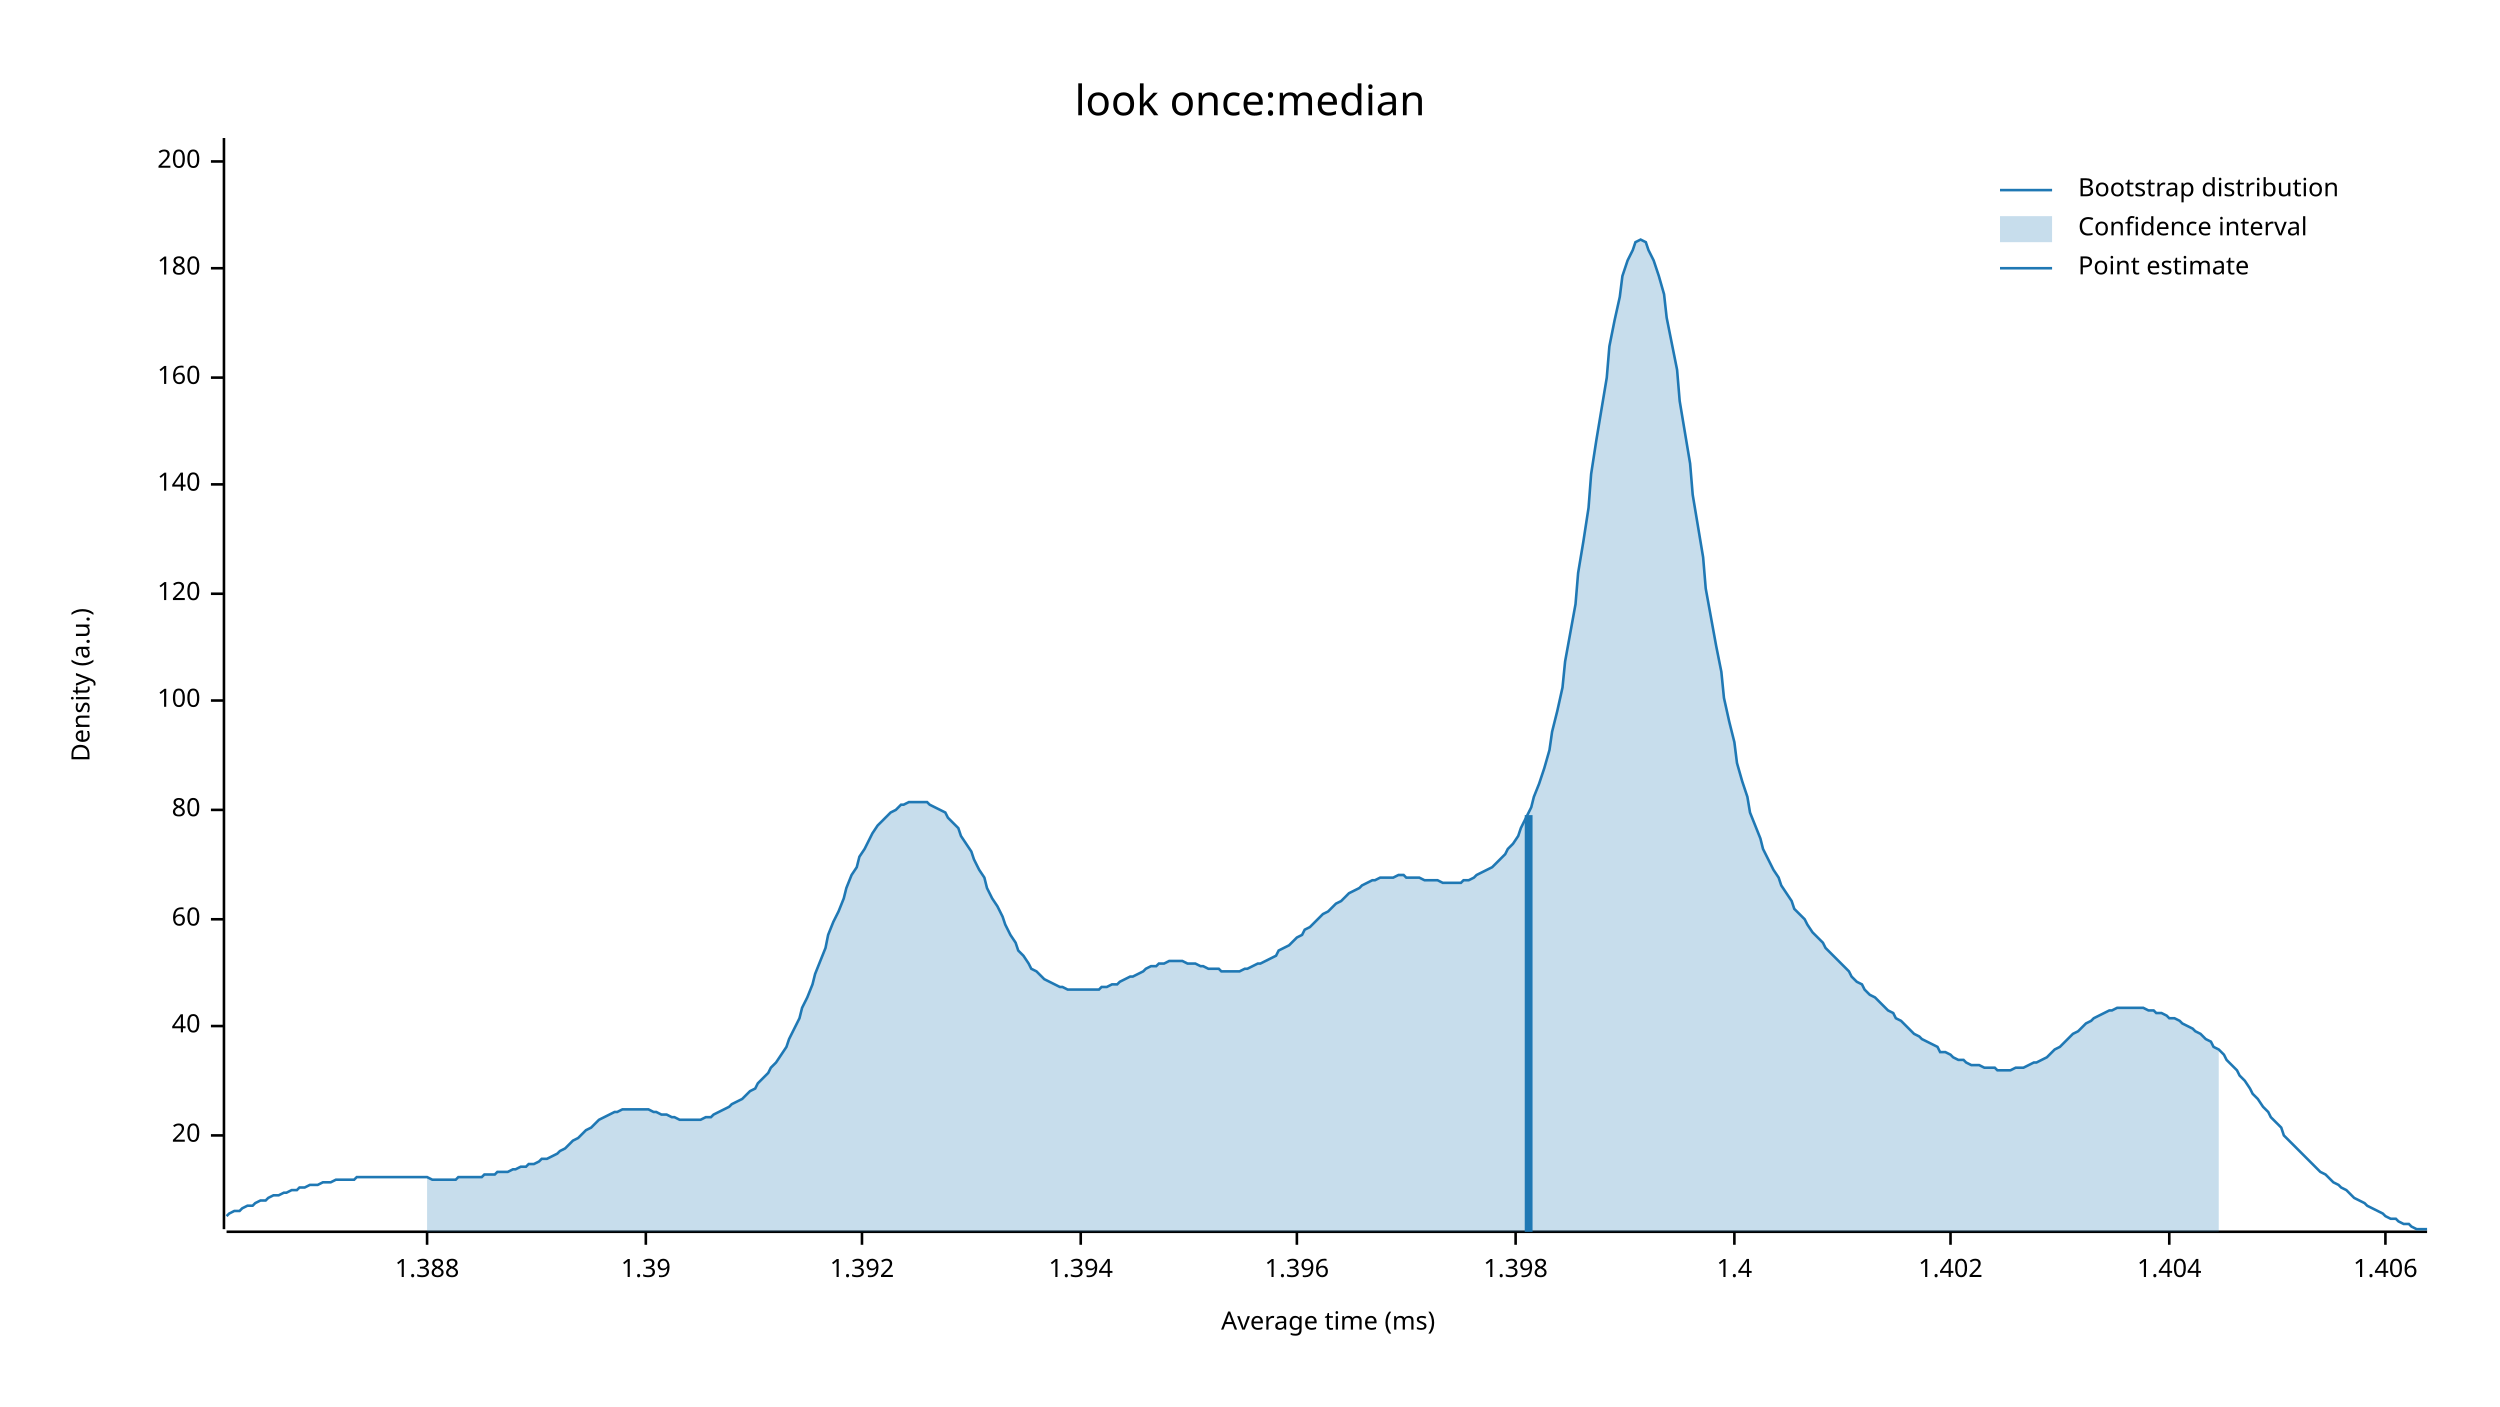
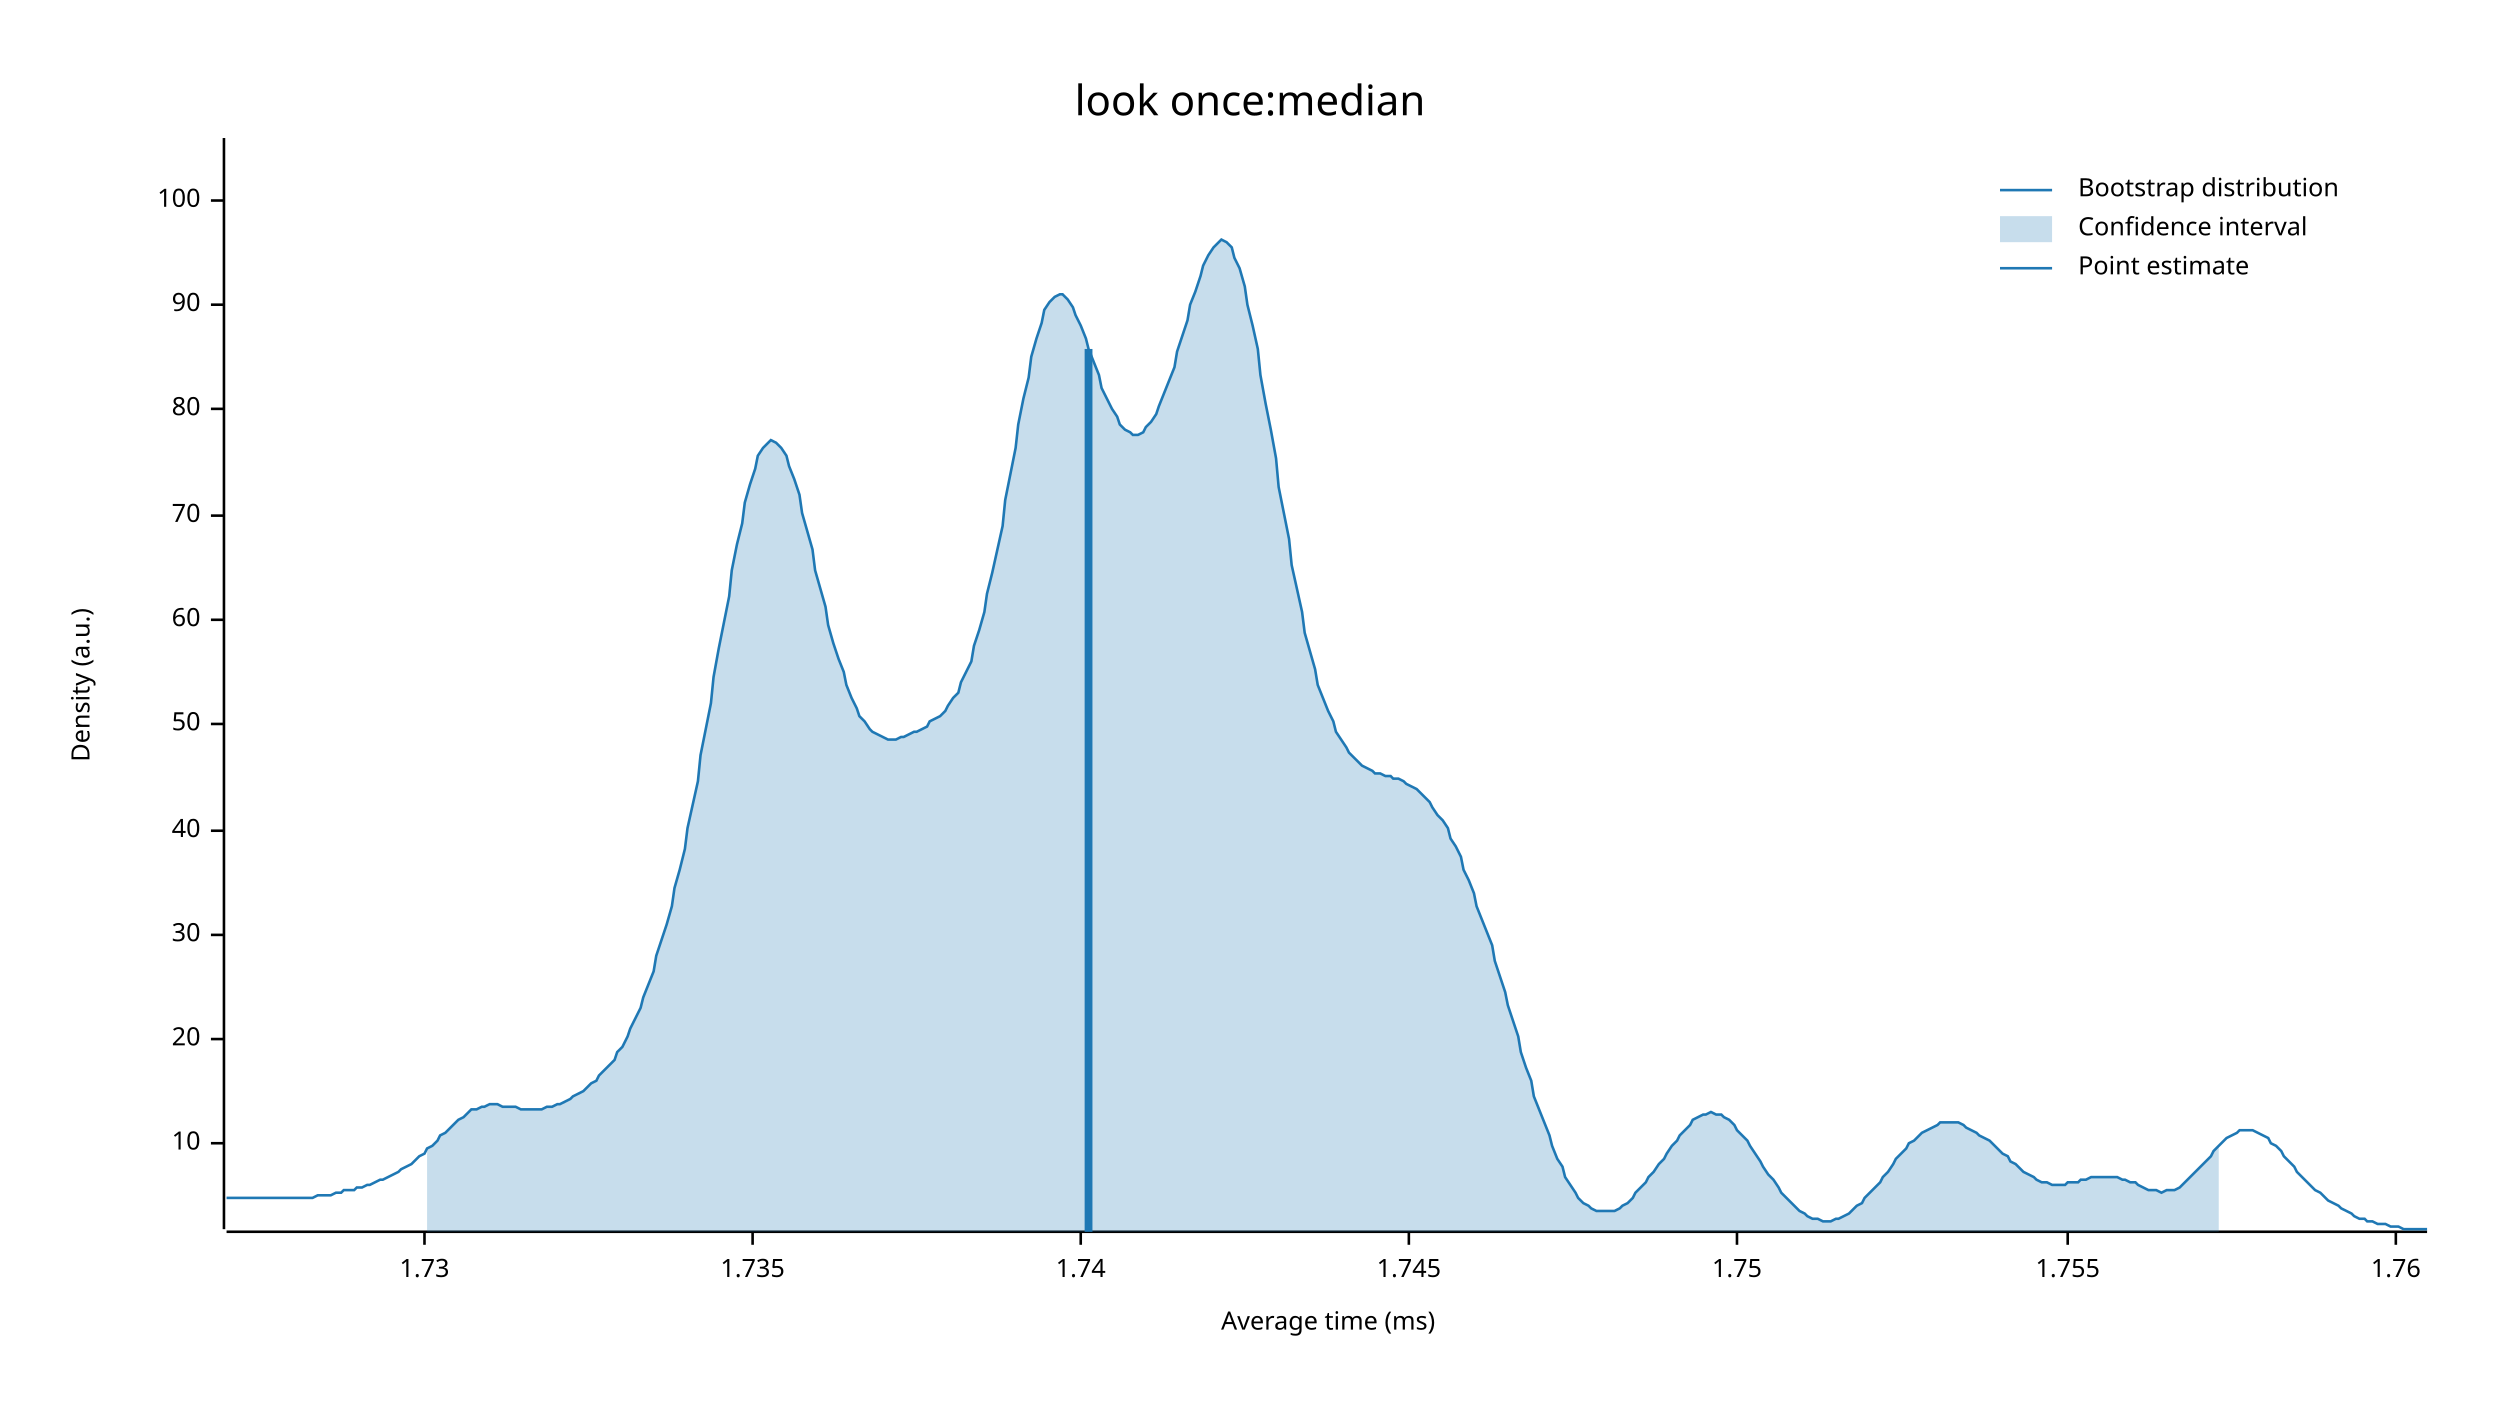
<svg xmlns="http://www.w3.org/2000/svg" width="960" height="540" viewBox="0 0 960 540">
  <text x="480" y="32" dy="0.76em" text-anchor="middle" font-family="sans-serif" font-size="16.129" opacity="1" fill="#000000">
look once:median
</text>
  <text x="27" y="263" dy="0.76em" text-anchor="middle" font-family="sans-serif" font-size="9.677" opacity="1" fill="#000000" transform="rotate(270, 27, 263)">
Density (a.u.)
</text>
  <text x="510" y="513" dy="-0.5ex" text-anchor="middle" font-family="sans-serif" font-size="9.677" opacity="1" fill="#000000">
Average time (ms)
</text>
  <polyline fill="none" opacity="1" stroke="#000000" stroke-width="1" points="86,53 86,472 " />
-   <text x="77" y="436" dy="0.5ex" text-anchor="end" font-family="sans-serif" font-size="9.677" opacity="1" fill="#000000">
+   <text x="77" y="439" dy="0.5ex" text-anchor="end" font-family="sans-serif" font-size="9.677" opacity="1" fill="#000000">
+ 10
+ </text>
+   <polyline fill="none" opacity="1" stroke="#000000" stroke-width="1" points="81,439 86,439 " />
+   <text x="77" y="399" dy="0.5ex" text-anchor="end" font-family="sans-serif" font-size="9.677" opacity="1" fill="#000000">
20
</text>
-   <polyline fill="none" opacity="1" stroke="#000000" stroke-width="1" points="81,436 86,436 " />
-   <text x="77" y="394" dy="0.5ex" text-anchor="end" font-family="sans-serif" font-size="9.677" opacity="1" fill="#000000">
+   <polyline fill="none" opacity="1" stroke="#000000" stroke-width="1" points="81,399 86,399 " />
+   <text x="77" y="359" dy="0.5ex" text-anchor="end" font-family="sans-serif" font-size="9.677" opacity="1" fill="#000000">
+ 30
+ </text>
+   <polyline fill="none" opacity="1" stroke="#000000" stroke-width="1" points="81,359 86,359 " />
+   <text x="77" y="319" dy="0.5ex" text-anchor="end" font-family="sans-serif" font-size="9.677" opacity="1" fill="#000000">
40
</text>
-   <polyline fill="none" opacity="1" stroke="#000000" stroke-width="1" points="81,394 86,394 " />
-   <text x="77" y="353" dy="0.5ex" text-anchor="end" font-family="sans-serif" font-size="9.677" opacity="1" fill="#000000">
+   <polyline fill="none" opacity="1" stroke="#000000" stroke-width="1" points="81,319 86,319 " />
+   <text x="77" y="278" dy="0.5ex" text-anchor="end" font-family="sans-serif" font-size="9.677" opacity="1" fill="#000000">
+ 50
+ </text>
+   <polyline fill="none" opacity="1" stroke="#000000" stroke-width="1" points="81,278 86,278 " />
+   <text x="77" y="238" dy="0.5ex" text-anchor="end" font-family="sans-serif" font-size="9.677" opacity="1" fill="#000000">
60
</text>
-   <polyline fill="none" opacity="1" stroke="#000000" stroke-width="1" points="81,353 86,353 " />
-   <text x="77" y="311" dy="0.5ex" text-anchor="end" font-family="sans-serif" font-size="9.677" opacity="1" fill="#000000">
+   <polyline fill="none" opacity="1" stroke="#000000" stroke-width="1" points="81,238 86,238 " />
+   <text x="77" y="198" dy="0.5ex" text-anchor="end" font-family="sans-serif" font-size="9.677" opacity="1" fill="#000000">
+ 70
+ </text>
+   <polyline fill="none" opacity="1" stroke="#000000" stroke-width="1" points="81,198 86,198 " />
+   <text x="77" y="157" dy="0.5ex" text-anchor="end" font-family="sans-serif" font-size="9.677" opacity="1" fill="#000000">
80
</text>
-   <polyline fill="none" opacity="1" stroke="#000000" stroke-width="1" points="81,311 86,311 " />
-   <text x="77" y="269" dy="0.5ex" text-anchor="end" font-family="sans-serif" font-size="9.677" opacity="1" fill="#000000">
+   <polyline fill="none" opacity="1" stroke="#000000" stroke-width="1" points="81,157 86,157 " />
+   <text x="77" y="117" dy="0.5ex" text-anchor="end" font-family="sans-serif" font-size="9.677" opacity="1" fill="#000000">
+ 90
+ </text>
+   <polyline fill="none" opacity="1" stroke="#000000" stroke-width="1" points="81,117 86,117 " />
+   <text x="77" y="77" dy="0.5ex" text-anchor="end" font-family="sans-serif" font-size="9.677" opacity="1" fill="#000000">
100
</text>
-   <polyline fill="none" opacity="1" stroke="#000000" stroke-width="1" points="81,269 86,269 " />
-   <text x="77" y="228" dy="0.5ex" text-anchor="end" font-family="sans-serif" font-size="9.677" opacity="1" fill="#000000">
- 120
+   <polyline fill="none" opacity="1" stroke="#000000" stroke-width="1" points="81,77 86,77 " />
+   <polyline fill="none" opacity="1" stroke="#000000" stroke-width="1" points="87,473 932,473 " />
+   <text x="163" y="483" dy="0.76em" text-anchor="middle" font-family="sans-serif" font-size="9.677" opacity="1" fill="#000000">
+ 1.73
</text>
-   <polyline fill="none" opacity="1" stroke="#000000" stroke-width="1" points="81,228 86,228 " />
-   <text x="77" y="186" dy="0.5ex" text-anchor="end" font-family="sans-serif" font-size="9.677" opacity="1" fill="#000000">
- 140
+   <polyline fill="none" opacity="1" stroke="#000000" stroke-width="1" points="163,473 163,478 " />
+   <text x="289" y="483" dy="0.76em" text-anchor="middle" font-family="sans-serif" font-size="9.677" opacity="1" fill="#000000">
+ 1.735
</text>
-   <polyline fill="none" opacity="1" stroke="#000000" stroke-width="1" points="81,186 86,186 " />
-   <text x="77" y="145" dy="0.5ex" text-anchor="end" font-family="sans-serif" font-size="9.677" opacity="1" fill="#000000">
- 160
- </text>
-   <polyline fill="none" opacity="1" stroke="#000000" stroke-width="1" points="81,145 86,145 " />
-   <text x="77" y="103" dy="0.5ex" text-anchor="end" font-family="sans-serif" font-size="9.677" opacity="1" fill="#000000">
- 180
- </text>
-   <polyline fill="none" opacity="1" stroke="#000000" stroke-width="1" points="81,103 86,103 " />
-   <text x="77" y="62" dy="0.5ex" text-anchor="end" font-family="sans-serif" font-size="9.677" opacity="1" fill="#000000">
- 200
- </text>
-   <polyline fill="none" opacity="1" stroke="#000000" stroke-width="1" points="81,62 86,62 " />
-   <polyline fill="none" opacity="1" stroke="#000000" stroke-width="1" points="87,473 932,473 " />
-   <text x="164" y="483" dy="0.76em" text-anchor="middle" font-family="sans-serif" font-size="9.677" opacity="1" fill="#000000">
- 1.388
- </text>
-   <polyline fill="none" opacity="1" stroke="#000000" stroke-width="1" points="164,473 164,478 " />
-   <text x="248" y="483" dy="0.76em" text-anchor="middle" font-family="sans-serif" font-size="9.677" opacity="1" fill="#000000">
- 1.39
- </text>
-   <polyline fill="none" opacity="1" stroke="#000000" stroke-width="1" points="248,473 248,478 " />
-   <text x="331" y="483" dy="0.76em" text-anchor="middle" font-family="sans-serif" font-size="9.677" opacity="1" fill="#000000">
- 1.392
- </text>
-   <polyline fill="none" opacity="1" stroke="#000000" stroke-width="1" points="331,473 331,478 " />
+   <polyline fill="none" opacity="1" stroke="#000000" stroke-width="1" points="289,473 289,478 " />
  <text x="415" y="483" dy="0.76em" text-anchor="middle" font-family="sans-serif" font-size="9.677" opacity="1" fill="#000000">
- 1.394
+ 1.74
</text>
  <polyline fill="none" opacity="1" stroke="#000000" stroke-width="1" points="415,473 415,478 " />
-   <text x="498" y="483" dy="0.76em" text-anchor="middle" font-family="sans-serif" font-size="9.677" opacity="1" fill="#000000">
- 1.396
+   <text x="541" y="483" dy="0.76em" text-anchor="middle" font-family="sans-serif" font-size="9.677" opacity="1" fill="#000000">
+ 1.745
</text>
-   <polyline fill="none" opacity="1" stroke="#000000" stroke-width="1" points="498,473 498,478 " />
-   <text x="582" y="483" dy="0.76em" text-anchor="middle" font-family="sans-serif" font-size="9.677" opacity="1" fill="#000000">
- 1.398
+   <polyline fill="none" opacity="1" stroke="#000000" stroke-width="1" points="541,473 541,478 " />
+   <text x="667" y="483" dy="0.76em" text-anchor="middle" font-family="sans-serif" font-size="9.677" opacity="1" fill="#000000">
+ 1.75
</text>
-   <polyline fill="none" opacity="1" stroke="#000000" stroke-width="1" points="582,473 582,478 " />
-   <text x="666" y="483" dy="0.76em" text-anchor="middle" font-family="sans-serif" font-size="9.677" opacity="1" fill="#000000">
- 1.4
+   <polyline fill="none" opacity="1" stroke="#000000" stroke-width="1" points="667,473 667,478 " />
+   <text x="794" y="483" dy="0.76em" text-anchor="middle" font-family="sans-serif" font-size="9.677" opacity="1" fill="#000000">
+ 1.755
</text>
-   <polyline fill="none" opacity="1" stroke="#000000" stroke-width="1" points="666,473 666,478 " />
-   <text x="749" y="483" dy="0.76em" text-anchor="middle" font-family="sans-serif" font-size="9.677" opacity="1" fill="#000000">
- 1.402
+   <polyline fill="none" opacity="1" stroke="#000000" stroke-width="1" points="794,473 794,478 " />
+   <text x="920" y="483" dy="0.76em" text-anchor="middle" font-family="sans-serif" font-size="9.677" opacity="1" fill="#000000">
+ 1.76
</text>
-   <polyline fill="none" opacity="1" stroke="#000000" stroke-width="1" points="749,473 749,478 " />
-   <text x="833" y="483" dy="0.76em" text-anchor="middle" font-family="sans-serif" font-size="9.677" opacity="1" fill="#000000">
- 1.404
- </text>
-   <polyline fill="none" opacity="1" stroke="#000000" stroke-width="1" points="833,473 833,478 " />
-   <text x="916" y="483" dy="0.76em" text-anchor="middle" font-family="sans-serif" font-size="9.677" opacity="1" fill="#000000">
- 1.406
- </text>
-   <polyline fill="none" opacity="1" stroke="#000000" stroke-width="1" points="916,473 916,478 " />
-   <polyline fill="none" opacity="1" stroke="#1F78B4" stroke-width="1" points="87,467 88,466 90,465 92,465 93,464 95,463 97,463 98,462 100,461 102,461 103,460 105,459 107,459 109,458 110,458 112,457 114,457 115,456 117,456 119,455 120,455 122,455 124,454 125,454 127,454 129,453 131,453 132,453 134,453 136,453 137,452 139,452 141,452 142,452 144,452 146,452 147,452 149,452 151,452 153,452 154,452 156,452 158,452 159,452 161,452 163,452 164,452 166,453 168,453 169,453 171,453 173,453 175,453 176,452 178,452 180,452 181,452 183,452 185,452 186,451 188,451 190,451 191,450 193,450 195,450 197,449 198,449 200,448 202,448 203,447 205,447 207,446 208,445 210,445 212,444 214,443 215,442 217,441 219,439 220,438 222,437 224,435 225,434 227,433 229,431 230,430 232,429 234,428 236,427 237,427 239,426 241,426 242,426 244,426 246,426 247,426 249,426 251,427 252,427 254,428 256,428 258,429 259,429 261,430 263,430 264,430 266,430 268,430 269,430 271,429 273,429 274,428 276,427 278,426 280,425 281,424 283,423 285,422 286,421 288,419 290,418 291,416 293,414 295,412 296,410 298,408 300,405 302,402 303,399 305,395 307,391 308,387 310,383 312,378 313,374 315,369 317,364 318,359 320,354 322,350 324,345 325,341 327,336 329,333 330,329 332,326 334,322 335,320 337,317 339,315 341,313 342,312 344,311 346,309 347,309 349,308 351,308 352,308 354,308 356,308 357,309 359,310 361,311 363,312 364,314 366,316 368,318 369,321 371,324 373,327 374,330 376,334 378,337 379,341 381,345 383,348 385,352 386,355 388,359 390,362 391,365 393,367 395,370 396,372 398,373 400,375 401,376 403,377 405,378 407,379 408,379 410,380 412,380 413,380 415,380 417,380 418,380 420,380 422,380 423,379 425,379 427,378 429,378 430,377 432,376 434,375 435,375 437,374 439,373 440,372 442,371 444,371 445,370 447,370 449,369 451,369 452,369 454,369 456,370 457,370 459,370 461,371 462,371 464,372 466,372 468,372 469,373 471,373 473,373 474,373 476,373 478,372 479,372 481,371 483,370 484,370 486,369 488,368 490,367 491,365 493,364 495,363 496,362 498,360 500,359 501,357 503,356 505,354 506,353 508,351 510,350 512,348 513,347 515,346 517,344 518,343 520,342 522,341 523,340 525,339 527,338 528,338 530,337 532,337 534,337 535,337 537,336 539,336 540,337 542,337 544,337 545,337 547,338 549,338 550,338 552,338 554,339 556,339 557,339 559,339 561,339 562,338 564,338 566,337 567,336 569,335 571,334 573,333 574,332 576,330 578,328 579,326 581,324 583,321 584,318 586,314 588,310 589,306 591,301 593,295 595,288 596,281 598,273 600,264 601,254 603,243 605,232 606,220 608,208 610,195 611,182 613,169 615,157 617,145 618,133 620,123 622,114 623,106 625,100 627,96 628,93 630,92 632,93 633,96 635,100 637,106 639,113 640,122 642,132 644,142 645,154 647,166 649,178 650,190 652,202 654,214 655,226 657,237 659,248 661,258 662,268 664,277 666,285 667,293 669,300 671,306 672,312 674,317 676,322 677,326 679,330 681,334 683,337 684,340 686,343 688,346 689,349 691,351 693,353 694,355 696,358 698,360 700,362 701,364 703,366 705,368 706,369 708,371 710,373 711,375 713,377 715,378 716,380 718,382 720,383 722,385 723,386 725,388 727,389 728,391 730,392 732,394 733,395 735,397 737,398 738,399 740,400 742,401 744,402 745,404 747,404 749,405 750,406 752,407 754,407 755,408 757,409 759,409 760,409 762,410 764,410 766,410 767,411 769,411 771,411 772,411 774,410 776,410 777,410 779,409 781,408 782,408 784,407 786,406 788,404 789,403 791,402 793,400 794,399 796,397 798,396 799,395 801,393 803,392 804,391 806,390 808,389 810,388 811,388 813,387 815,387 816,387 818,387 820,387 821,387 823,387 825,388 827,388 828,389 830,389 832,390 833,391 835,391 837,392 838,393 840,394 842,395 843,396 845,397 847,399 849,400 850,402 852,403 854,405 855,407 857,409 859,411 860,413 862,415 864,418 865,420 867,422 869,425 871,427 872,429 874,431 876,433 877,436 879,438 881,440 882,441 884,443 886,445 887,446 889,448 891,450 893,451 894,452 896,454 898,455 899,456 901,457 903,459 904,460 906,461 908,462 909,463 911,464 913,465 915,466 916,467 918,468 920,468 921,469 923,470 925,470 926,471 928,472 930,472 932,472 " />
-   <polygon opacity="0.25" fill="#1F78B4" points="164,452 166,453 168,453 169,453 171,453 173,453 175,453 176,452 178,452 180,452 181,452 183,452 185,452 186,451 188,451 190,451 191,450 193,450 195,450 197,449 198,449 200,448 202,448 203,447 205,447 207,446 208,445 210,445 212,444 214,443 215,442 217,441 219,439 220,438 222,437 224,435 225,434 227,433 229,431 230,430 232,429 234,428 236,427 237,427 239,426 241,426 242,426 244,426 246,426 247,426 249,426 251,427 252,427 254,428 256,428 258,429 259,429 261,430 263,430 264,430 266,430 268,430 269,430 271,429 273,429 274,428 276,427 278,426 280,425 281,424 283,423 285,422 286,421 288,419 290,418 291,416 293,414 295,412 296,410 298,408 300,405 302,402 303,399 305,395 307,391 308,387 310,383 312,378 313,374 315,369 317,364 318,359 320,354 322,350 324,345 325,341 327,336 329,333 330,329 332,326 334,322 335,320 337,317 339,315 341,313 342,312 344,311 346,309 347,309 349,308 351,308 352,308 354,308 356,308 357,309 359,310 361,311 363,312 364,314 366,316 368,318 369,321 371,324 373,327 374,330 376,334 378,337 379,341 381,345 383,348 385,352 386,355 388,359 390,362 391,365 393,367 395,370 396,372 398,373 400,375 401,376 403,377 405,378 407,379 408,379 410,380 412,380 413,380 415,380 417,380 418,380 420,380 422,380 423,379 425,379 427,378 429,378 430,377 432,376 434,375 435,375 437,374 439,373 440,372 442,371 444,371 445,370 447,370 449,369 451,369 452,369 454,369 456,370 457,370 459,370 461,371 462,371 464,372 466,372 468,372 469,373 471,373 473,373 474,373 476,373 478,372 479,372 481,371 483,370 484,370 486,369 488,368 490,367 491,365 493,364 495,363 496,362 498,360 500,359 501,357 503,356 505,354 506,353 508,351 510,350 512,348 513,347 515,346 517,344 518,343 520,342 522,341 523,340 525,339 527,338 528,338 530,337 532,337 534,337 535,337 537,336 539,336 540,337 542,337 544,337 545,337 547,338 549,338 550,338 552,338 554,339 556,339 557,339 559,339 561,339 562,338 564,338 566,337 567,336 569,335 571,334 573,333 574,332 576,330 578,328 579,326 581,324 583,321 584,318 586,314 588,310 589,306 591,301 593,295 595,288 596,281 598,273 600,264 601,254 603,243 605,232 606,220 608,208 610,195 611,182 613,169 615,157 617,145 618,133 620,123 622,114 623,106 625,100 627,96 628,93 630,92 632,93 633,96 635,100 637,106 639,113 640,122 642,132 644,142 645,154 647,166 649,178 650,190 652,202 654,214 655,226 657,237 659,248 661,258 662,268 664,277 666,285 667,293 669,300 671,306 672,312 674,317 676,322 677,326 679,330 681,334 683,337 684,340 686,343 688,346 689,349 691,351 693,353 694,355 696,358 698,360 700,362 701,364 703,366 705,368 706,369 708,371 710,373 711,375 713,377 715,378 716,380 718,382 720,383 722,385 723,386 725,388 727,389 728,391 730,392 732,394 733,395 735,397 737,398 738,399 740,400 742,401 744,402 745,404 747,404 749,405 750,406 752,407 754,407 755,408 757,409 759,409 760,409 762,410 764,410 766,410 767,411 769,411 771,411 772,411 774,410 776,410 777,410 779,409 781,408 782,408 784,407 786,406 788,404 789,403 791,402 793,400 794,399 796,397 798,396 799,395 801,393 803,392 804,391 806,390 808,389 810,388 811,388 813,387 815,387 816,387 818,387 820,387 821,387 823,387 825,388 827,388 828,389 830,389 832,390 833,391 835,391 837,392 838,393 840,394 842,395 843,396 845,397 847,399 849,400 850,402 852,403 852,473 164,473 " />
-   <polyline fill="none" opacity="1" stroke="#1F78B4" stroke-width="3" points="587,473 587,313 " />
+   <polyline fill="none" opacity="1" stroke="#000000" stroke-width="1" points="920,473 920,478 " />
+   <polyline fill="none" opacity="1" stroke="#1F78B4" stroke-width="1" points="87,460 88,460 90,460 92,460 93,460 95,460 97,460 98,460 100,460 102,460 103,460 105,460 107,460 109,460 110,460 112,460 114,460 115,460 117,460 119,460 120,460 122,459 124,459 125,459 127,459 129,458 131,458 132,457 134,457 136,457 137,456 139,456 141,455 142,455 144,454 146,453 147,453 149,452 151,451 153,450 154,449 156,448 158,447 159,446 161,444 163,443 164,441 166,440 168,438 169,436 171,435 173,433 175,431 176,430 178,429 180,427 181,426 183,426 185,425 186,425 188,424 190,424 191,424 193,425 195,425 197,425 198,425 200,426 202,426 203,426 205,426 207,426 208,426 210,425 212,425 214,424 215,424 217,423 219,422 220,421 222,420 224,419 225,418 227,416 229,415 230,413 232,411 234,409 236,407 237,404 239,402 241,398 242,395 244,391 246,387 247,383 249,378 251,373 252,367 254,361 256,355 258,348 259,341 261,334 263,326 264,318 266,309 268,300 269,290 271,280 273,270 274,260 276,249 278,239 280,229 281,219 283,209 285,201 286,193 288,186 290,180 291,175 293,172 295,170 296,169 298,170 300,172 302,175 303,179 305,184 307,190 308,197 310,204 312,211 313,219 315,226 317,233 318,240 320,247 322,253 324,258 325,263 327,268 329,272 330,275 332,277 334,280 335,281 337,282 339,283 341,284 342,284 344,284 346,283 347,283 349,282 351,281 352,281 354,280 356,279 357,277 359,276 361,275 363,273 364,271 366,268 368,266 369,262 371,258 373,254 374,248 376,242 378,235 379,228 381,220 383,211 385,202 386,192 388,182 390,172 391,163 393,153 395,145 396,137 398,130 400,124 401,119 403,116 405,114 407,113 408,113 410,115 412,118 413,121 415,125 417,130 418,134 420,139 422,144 423,149 425,153 427,157 429,160 430,163 432,165 434,166 435,167 437,167 439,166 440,164 442,162 444,159 445,156 447,151 449,146 451,141 452,135 454,129 456,123 457,117 459,112 461,106 462,102 464,98 466,95 468,93 469,92 471,93 473,95 474,99 476,103 478,110 479,117 481,125 483,134 484,144 486,155 488,165 490,176 491,187 493,197 495,207 496,217 498,226 500,235 501,243 503,250 505,257 506,263 508,268 510,273 512,277 513,281 515,284 517,287 518,289 520,291 522,293 523,294 525,295 527,296 528,297 530,297 532,298 534,298 535,299 537,299 539,300 540,301 542,302 544,303 545,304 547,306 549,308 550,310 552,313 554,315 556,318 557,322 559,325 561,329 562,334 564,338 566,343 567,348 569,353 571,358 573,363 574,369 576,375 578,381 579,386 581,392 583,398 584,404 586,410 588,415 589,421 591,426 593,431 595,436 596,440 598,445 600,448 601,452 603,455 605,458 606,460 608,462 610,463 611,464 613,465 615,465 617,465 618,465 620,465 622,464 623,463 625,462 627,460 628,458 630,456 632,454 633,452 635,450 637,447 639,445 640,443 642,440 644,438 645,436 647,434 649,432 650,430 652,429 654,428 655,428 657,427 659,428 661,428 662,429 664,430 666,432 667,434 669,436 671,438 672,440 674,443 676,446 677,448 679,451 681,453 683,456 684,458 686,460 688,462 689,463 691,465 693,466 694,467 696,468 698,468 700,469 701,469 703,469 705,468 706,468 708,467 710,466 711,465 713,463 715,462 716,460 718,458 720,456 722,454 723,452 725,450 727,447 728,445 730,443 732,441 733,439 735,438 737,436 738,435 740,434 742,433 744,432 745,431 747,431 749,431 750,431 752,431 754,432 755,433 757,434 759,435 760,436 762,437 764,438 766,440 767,441 769,443 771,444 772,446 774,447 776,449 777,450 779,451 781,452 782,453 784,454 786,454 788,455 789,455 791,455 793,455 794,454 796,454 798,454 799,453 801,453 803,452 804,452 806,452 808,452 810,452 811,452 813,452 815,453 816,453 818,454 820,454 821,455 823,456 825,457 827,457 828,457 830,458 832,457 833,457 835,457 837,456 838,455 840,453 842,451 843,450 845,448 847,446 849,444 850,442 852,440 854,438 855,437 857,436 859,435 860,434 862,434 864,434 865,434 867,435 869,436 871,437 872,439 874,440 876,442 877,444 879,446 881,448 882,450 884,452 886,454 887,455 889,457 891,458 893,460 894,461 896,462 898,463 899,464 901,465 903,466 904,467 906,468 908,468 909,469 911,469 913,470 915,470 916,470 918,471 920,471 921,471 923,472 925,472 926,472 928,472 930,472 932,472 " />
+   <polygon opacity="0.25" fill="#1F78B4" points="164,441 166,440 168,438 169,436 171,435 173,433 175,431 176,430 178,429 180,427 181,426 183,426 185,425 186,425 188,424 190,424 191,424 193,425 195,425 197,425 198,425 200,426 202,426 203,426 205,426 207,426 208,426 210,425 212,425 214,424 215,424 217,423 219,422 220,421 222,420 224,419 225,418 227,416 229,415 230,413 232,411 234,409 236,407 237,404 239,402 241,398 242,395 244,391 246,387 247,383 249,378 251,373 252,367 254,361 256,355 258,348 259,341 261,334 263,326 264,318 266,309 268,300 269,290 271,280 273,270 274,260 276,249 278,239 280,229 281,219 283,209 285,201 286,193 288,186 290,180 291,175 293,172 295,170 296,169 298,170 300,172 302,175 303,179 305,184 307,190 308,197 310,204 312,211 313,219 315,226 317,233 318,240 320,247 322,253 324,258 325,263 327,268 329,272 330,275 332,277 334,280 335,281 337,282 339,283 341,284 342,284 344,284 346,283 347,283 349,282 351,281 352,281 354,280 356,279 357,277 359,276 361,275 363,273 364,271 366,268 368,266 369,262 371,258 373,254 374,248 376,242 378,235 379,228 381,220 383,211 385,202 386,192 388,182 390,172 391,163 393,153 395,145 396,137 398,130 400,124 401,119 403,116 405,114 407,113 408,113 410,115 412,118 413,121 415,125 417,130 418,134 420,139 422,144 423,149 425,153 427,157 429,160 430,163 432,165 434,166 435,167 437,167 439,166 440,164 442,162 444,159 445,156 447,151 449,146 451,141 452,135 454,129 456,123 457,117 459,112 461,106 462,102 464,98 466,95 468,93 469,92 471,93 473,95 474,99 476,103 478,110 479,117 481,125 483,134 484,144 486,155 488,165 490,176 491,187 493,197 495,207 496,217 498,226 500,235 501,243 503,250 505,257 506,263 508,268 510,273 512,277 513,281 515,284 517,287 518,289 520,291 522,293 523,294 525,295 527,296 528,297 530,297 532,298 534,298 535,299 537,299 539,300 540,301 542,302 544,303 545,304 547,306 549,308 550,310 552,313 554,315 556,318 557,322 559,325 561,329 562,334 564,338 566,343 567,348 569,353 571,358 573,363 574,369 576,375 578,381 579,386 581,392 583,398 584,404 586,410 588,415 589,421 591,426 593,431 595,436 596,440 598,445 600,448 601,452 603,455 605,458 606,460 608,462 610,463 611,464 613,465 615,465 617,465 618,465 620,465 622,464 623,463 625,462 627,460 628,458 630,456 632,454 633,452 635,450 637,447 639,445 640,443 642,440 644,438 645,436 647,434 649,432 650,430 652,429 654,428 655,428 657,427 659,428 661,428 662,429 664,430 666,432 667,434 669,436 671,438 672,440 674,443 676,446 677,448 679,451 681,453 683,456 684,458 686,460 688,462 689,463 691,465 693,466 694,467 696,468 698,468 700,469 701,469 703,469 705,468 706,468 708,467 710,466 711,465 713,463 715,462 716,460 718,458 720,456 722,454 723,452 725,450 727,447 728,445 730,443 732,441 733,439 735,438 737,436 738,435 740,434 742,433 744,432 745,431 747,431 749,431 750,431 752,431 754,432 755,433 757,434 759,435 760,436 762,437 764,438 766,440 767,441 769,443 771,444 772,446 774,447 776,449 777,450 779,451 781,452 782,453 784,454 786,454 788,455 789,455 791,455 793,455 794,454 796,454 798,454 799,453 801,453 803,452 804,452 806,452 808,452 810,452 811,452 813,452 815,453 816,453 818,454 820,454 821,455 823,456 825,457 827,457 828,457 830,458 832,457 833,457 835,457 837,456 838,455 840,453 842,451 843,450 845,448 847,446 849,444 850,442 852,440 852,473 164,473 " />
+   <polyline fill="none" opacity="1" stroke="#1F78B4" stroke-width="3" points="418,473 418,134 " />
  <text x="798" y="68" dy="0.76em" text-anchor="start" font-family="sans-serif" font-size="9.677" opacity="1" fill="#000000">
Bootstrap distribution
</text>
  <text x="798" y="83" dy="0.76em" text-anchor="start" font-family="sans-serif" font-size="9.677" opacity="1" fill="#000000">
Confidence interval
</text>
  <text x="798" y="98" dy="0.76em" text-anchor="start" font-family="sans-serif" font-size="9.677" opacity="1" fill="#000000">
Point estimate
</text>
  <polyline fill="none" opacity="1" stroke="#1F78B4" stroke-width="1" points="768,73 788,73 " />
  <rect x="768" y="83" width="20" height="10" opacity="0.25" fill="#1F78B4" stroke="none" />
  <polyline fill="none" opacity="1" stroke="#1F78B4" stroke-width="1" points="768,103 788,103 " />
</svg>
